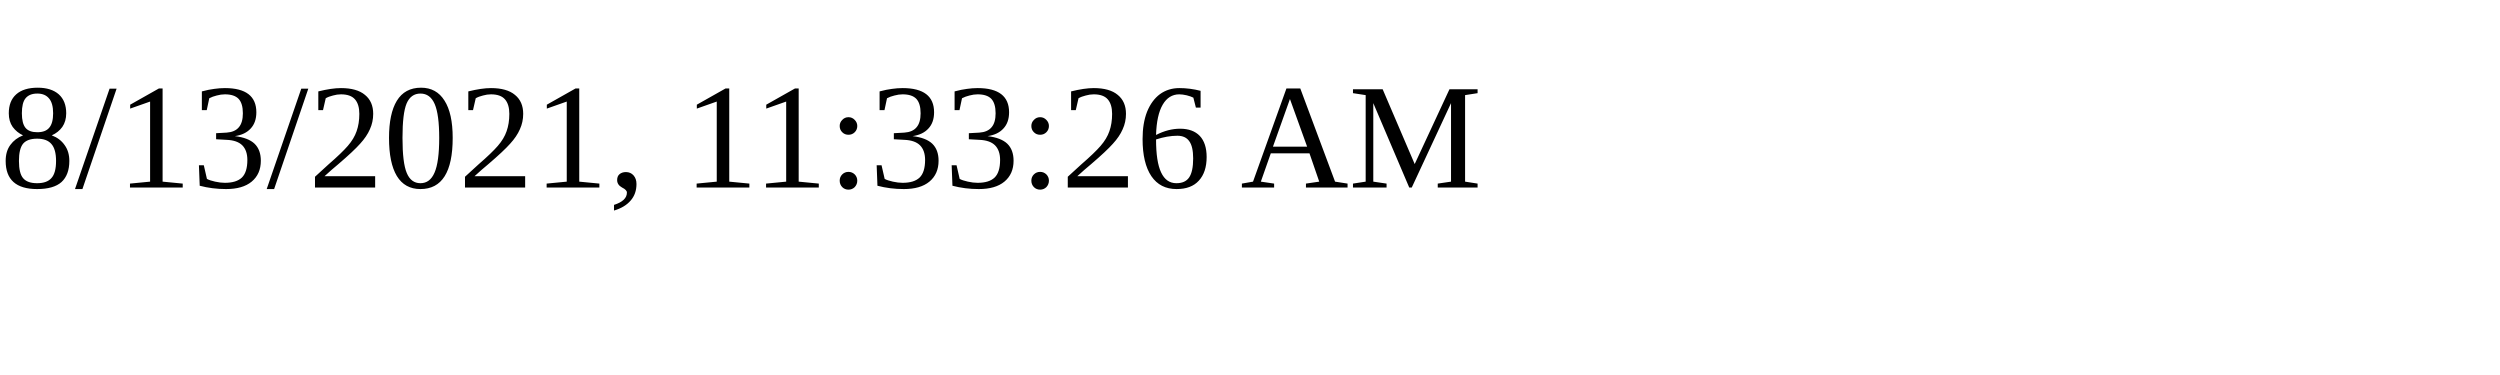
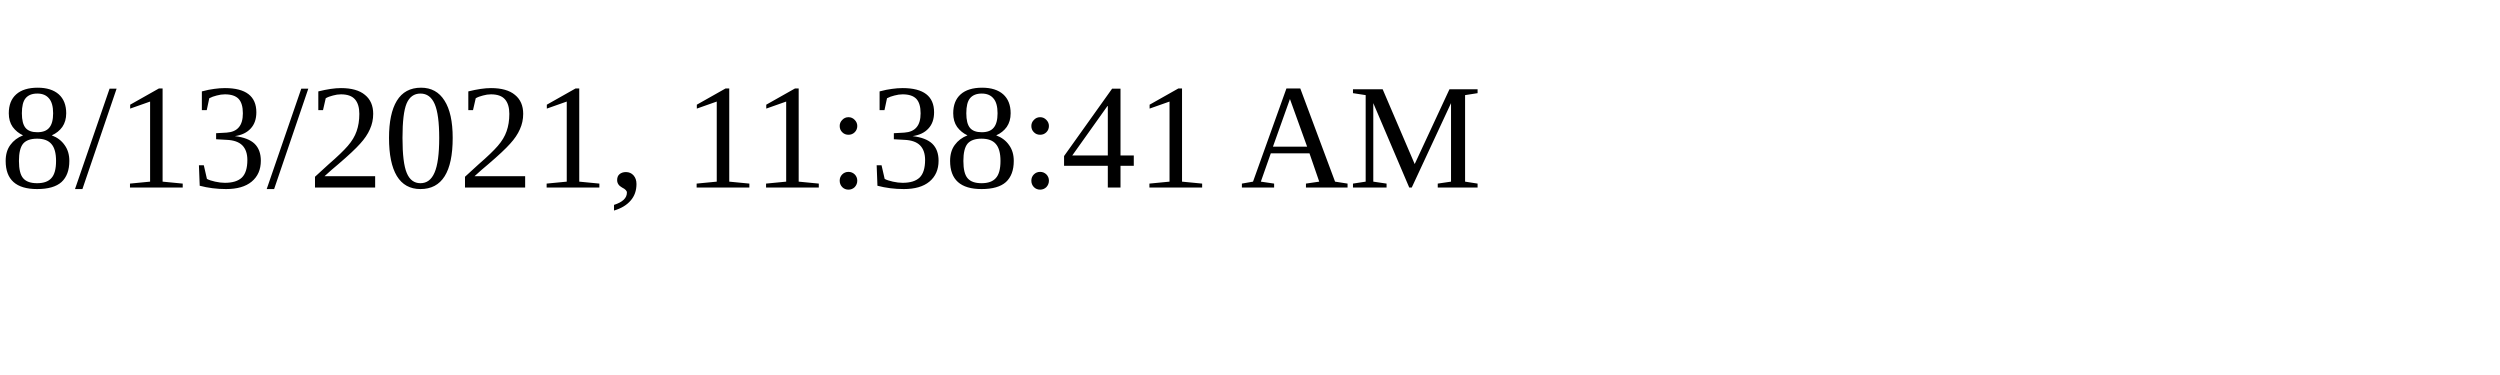
<svg xmlns="http://www.w3.org/2000/svg" height="30" width="200">
-   <text x="0" y="15">8/13/2021, 11:33:26 AM</text>
+   <text x="0" y="15">8/13/2021, 11:38:41 AM</text>
</svg>
